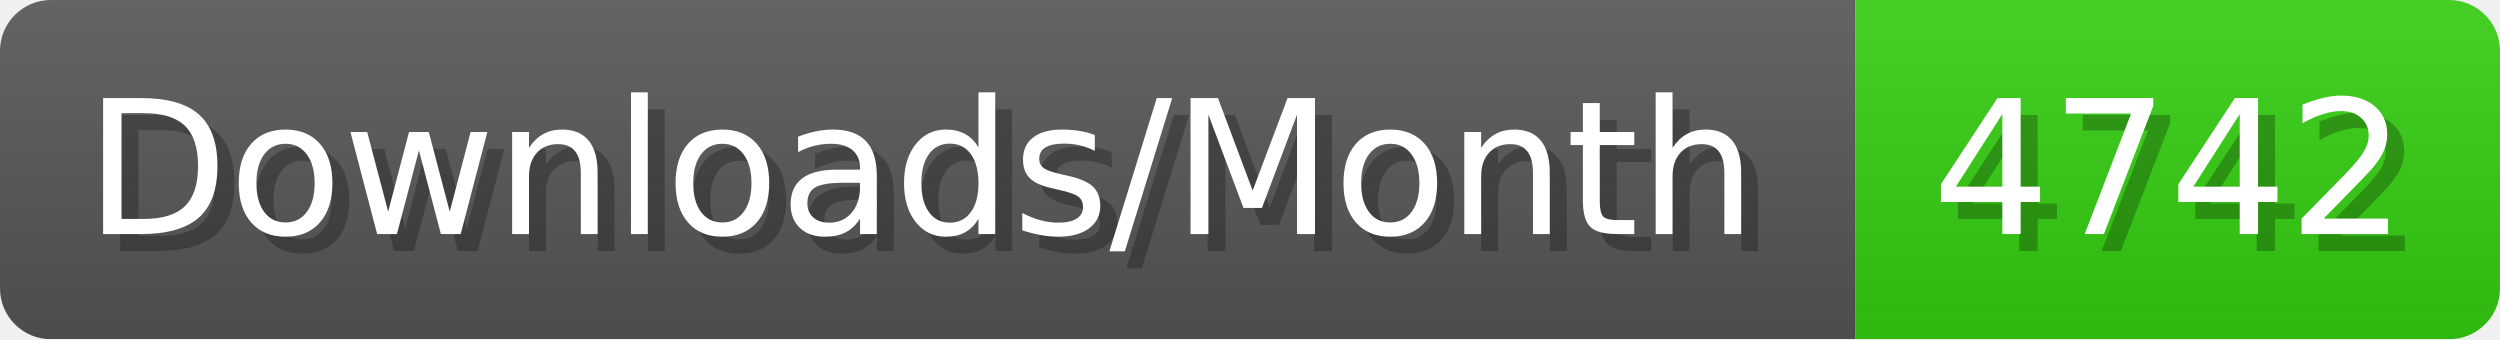
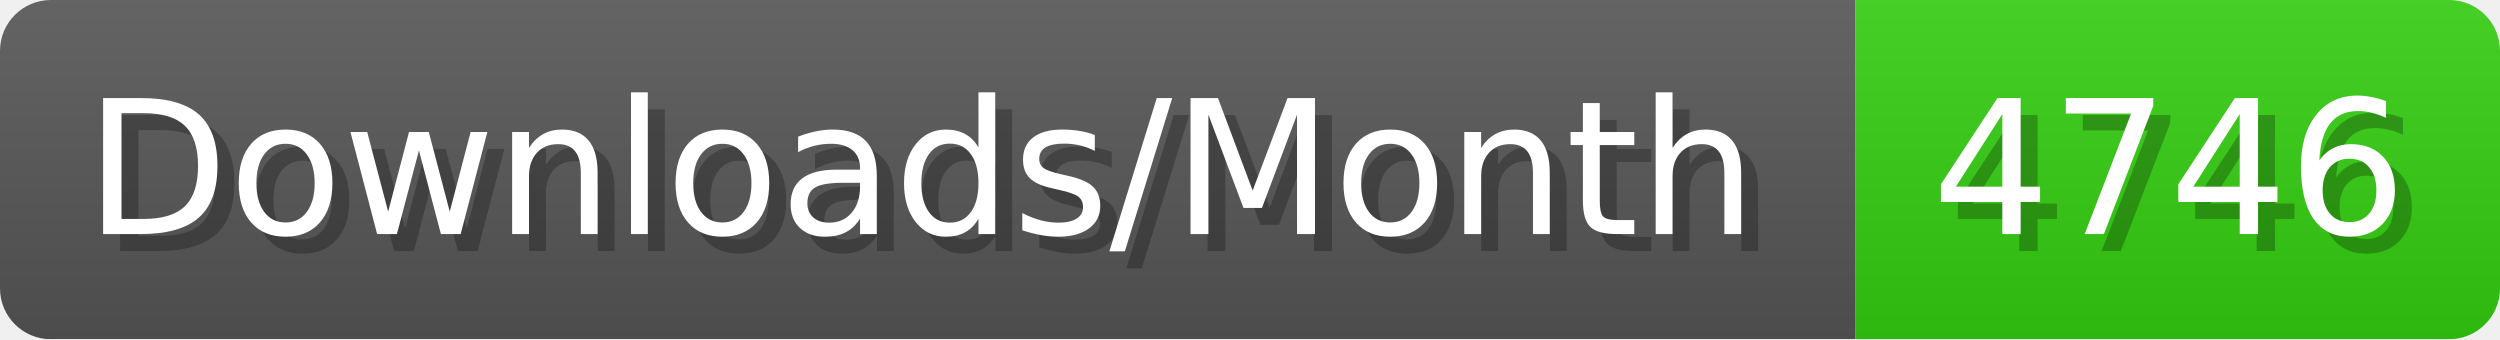
- <svg xmlns="http://www.w3.org/2000/svg" width="147.4" height="20" viewBox="0 0 1474 200" role="img" aria-label="Downloads/Month: 4742">
+ <svg xmlns="http://www.w3.org/2000/svg" width="147.4" height="20" viewBox="0 0 1474 200" role="img" aria-label="Downloads/Month: 4746">
  <linearGradient id="YlXUI" x2="0" y2="100%">
    <stop offset="0" stop-opacity=".1" stop-color="#EEE" />
    <stop offset="1" stop-opacity=".1" />
  </linearGradient>
  <mask id="JHhop">
    <rect width="1474" height="200" rx="30" fill="#FFF" />
  </mask>
  <g mask="url(#JHhop)">
    <rect width="1094" height="200" fill="#555" />
    <rect width="380" height="200" fill="#3C1" x="1094" />
    <rect width="1474" height="200" fill="url(#YlXUI)" />
  </g>
  <g aria-hidden="true" fill="#fff" text-anchor="start" font-family="Verdana,DejaVu Sans,sans-serif" font-size="110">
    <text x="60" y="148" textLength="994" fill="#000" opacity="0.25">Downloads/Month</text>
    <text x="50" y="138" textLength="994">Downloads/Month</text>
-     <text x="1149" y="148" textLength="280" fill="#000" opacity="0.25">4742</text>
-     <text x="1139" y="138" textLength="280">4742</text>
+     <text x="1149" y="148" textLength="280" fill="#000" opacity="0.25">4746</text>
+     <text x="1139" y="138" textLength="280">4746</text>
  </g>
</svg>
